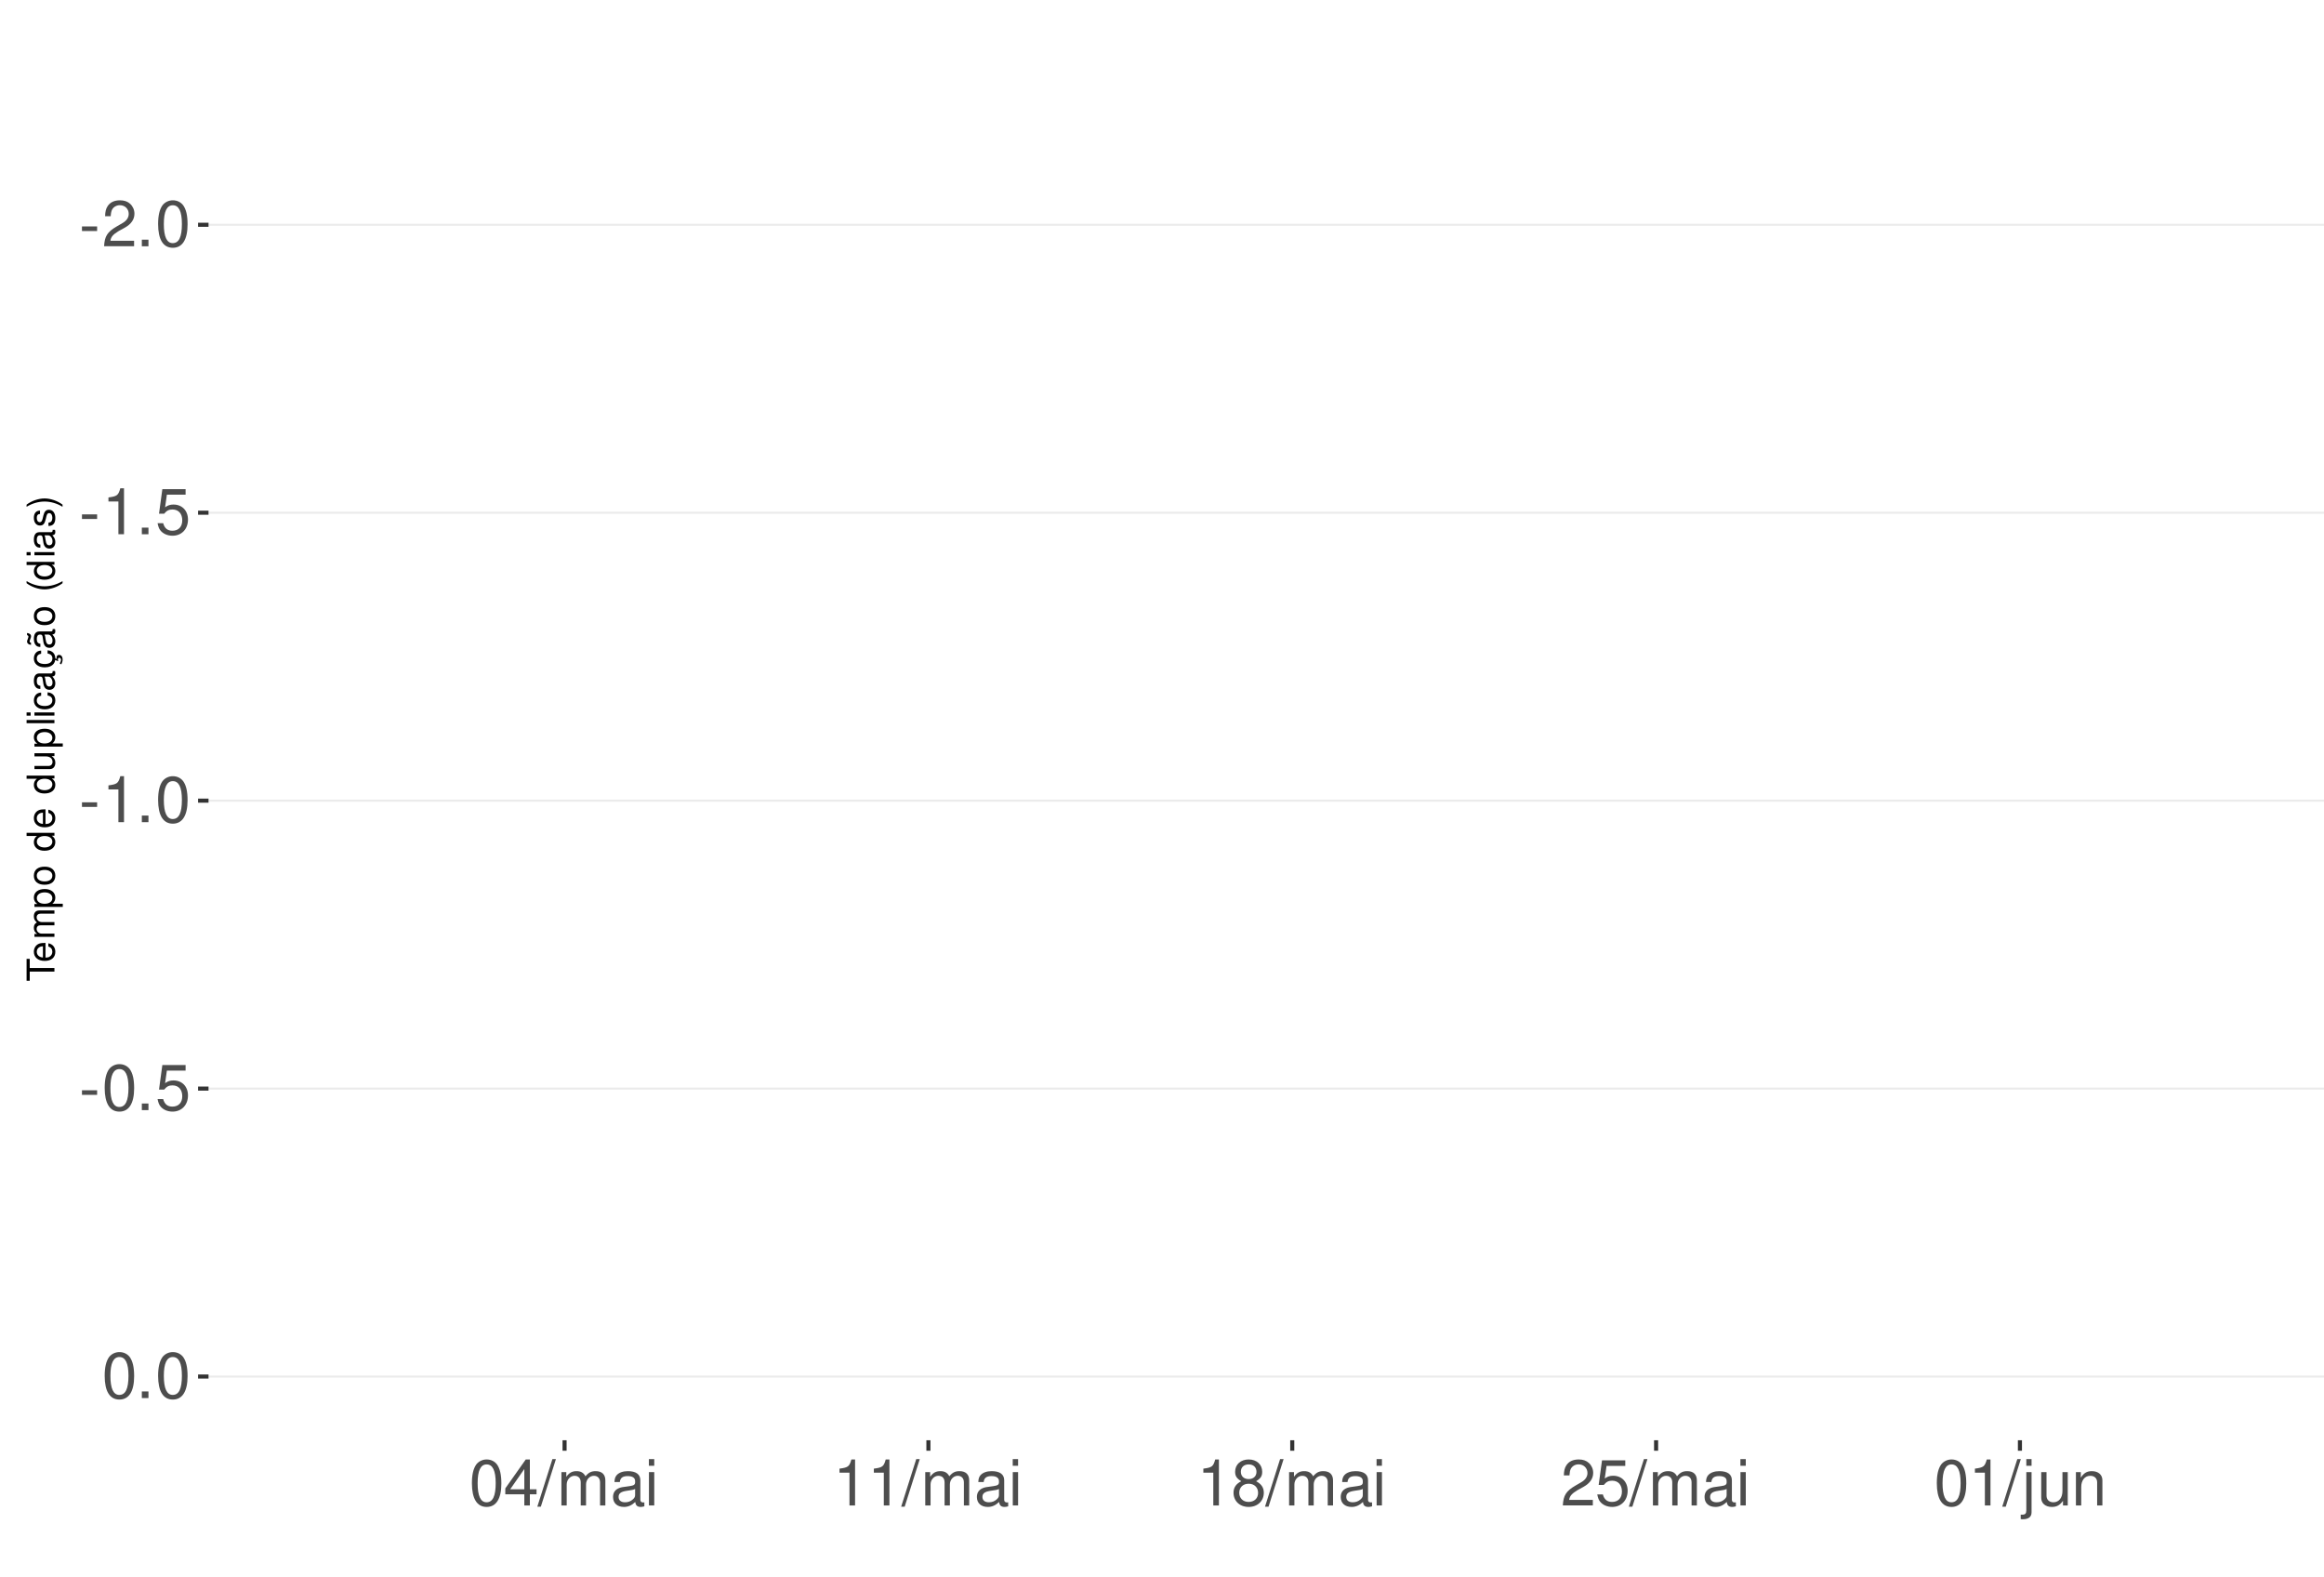
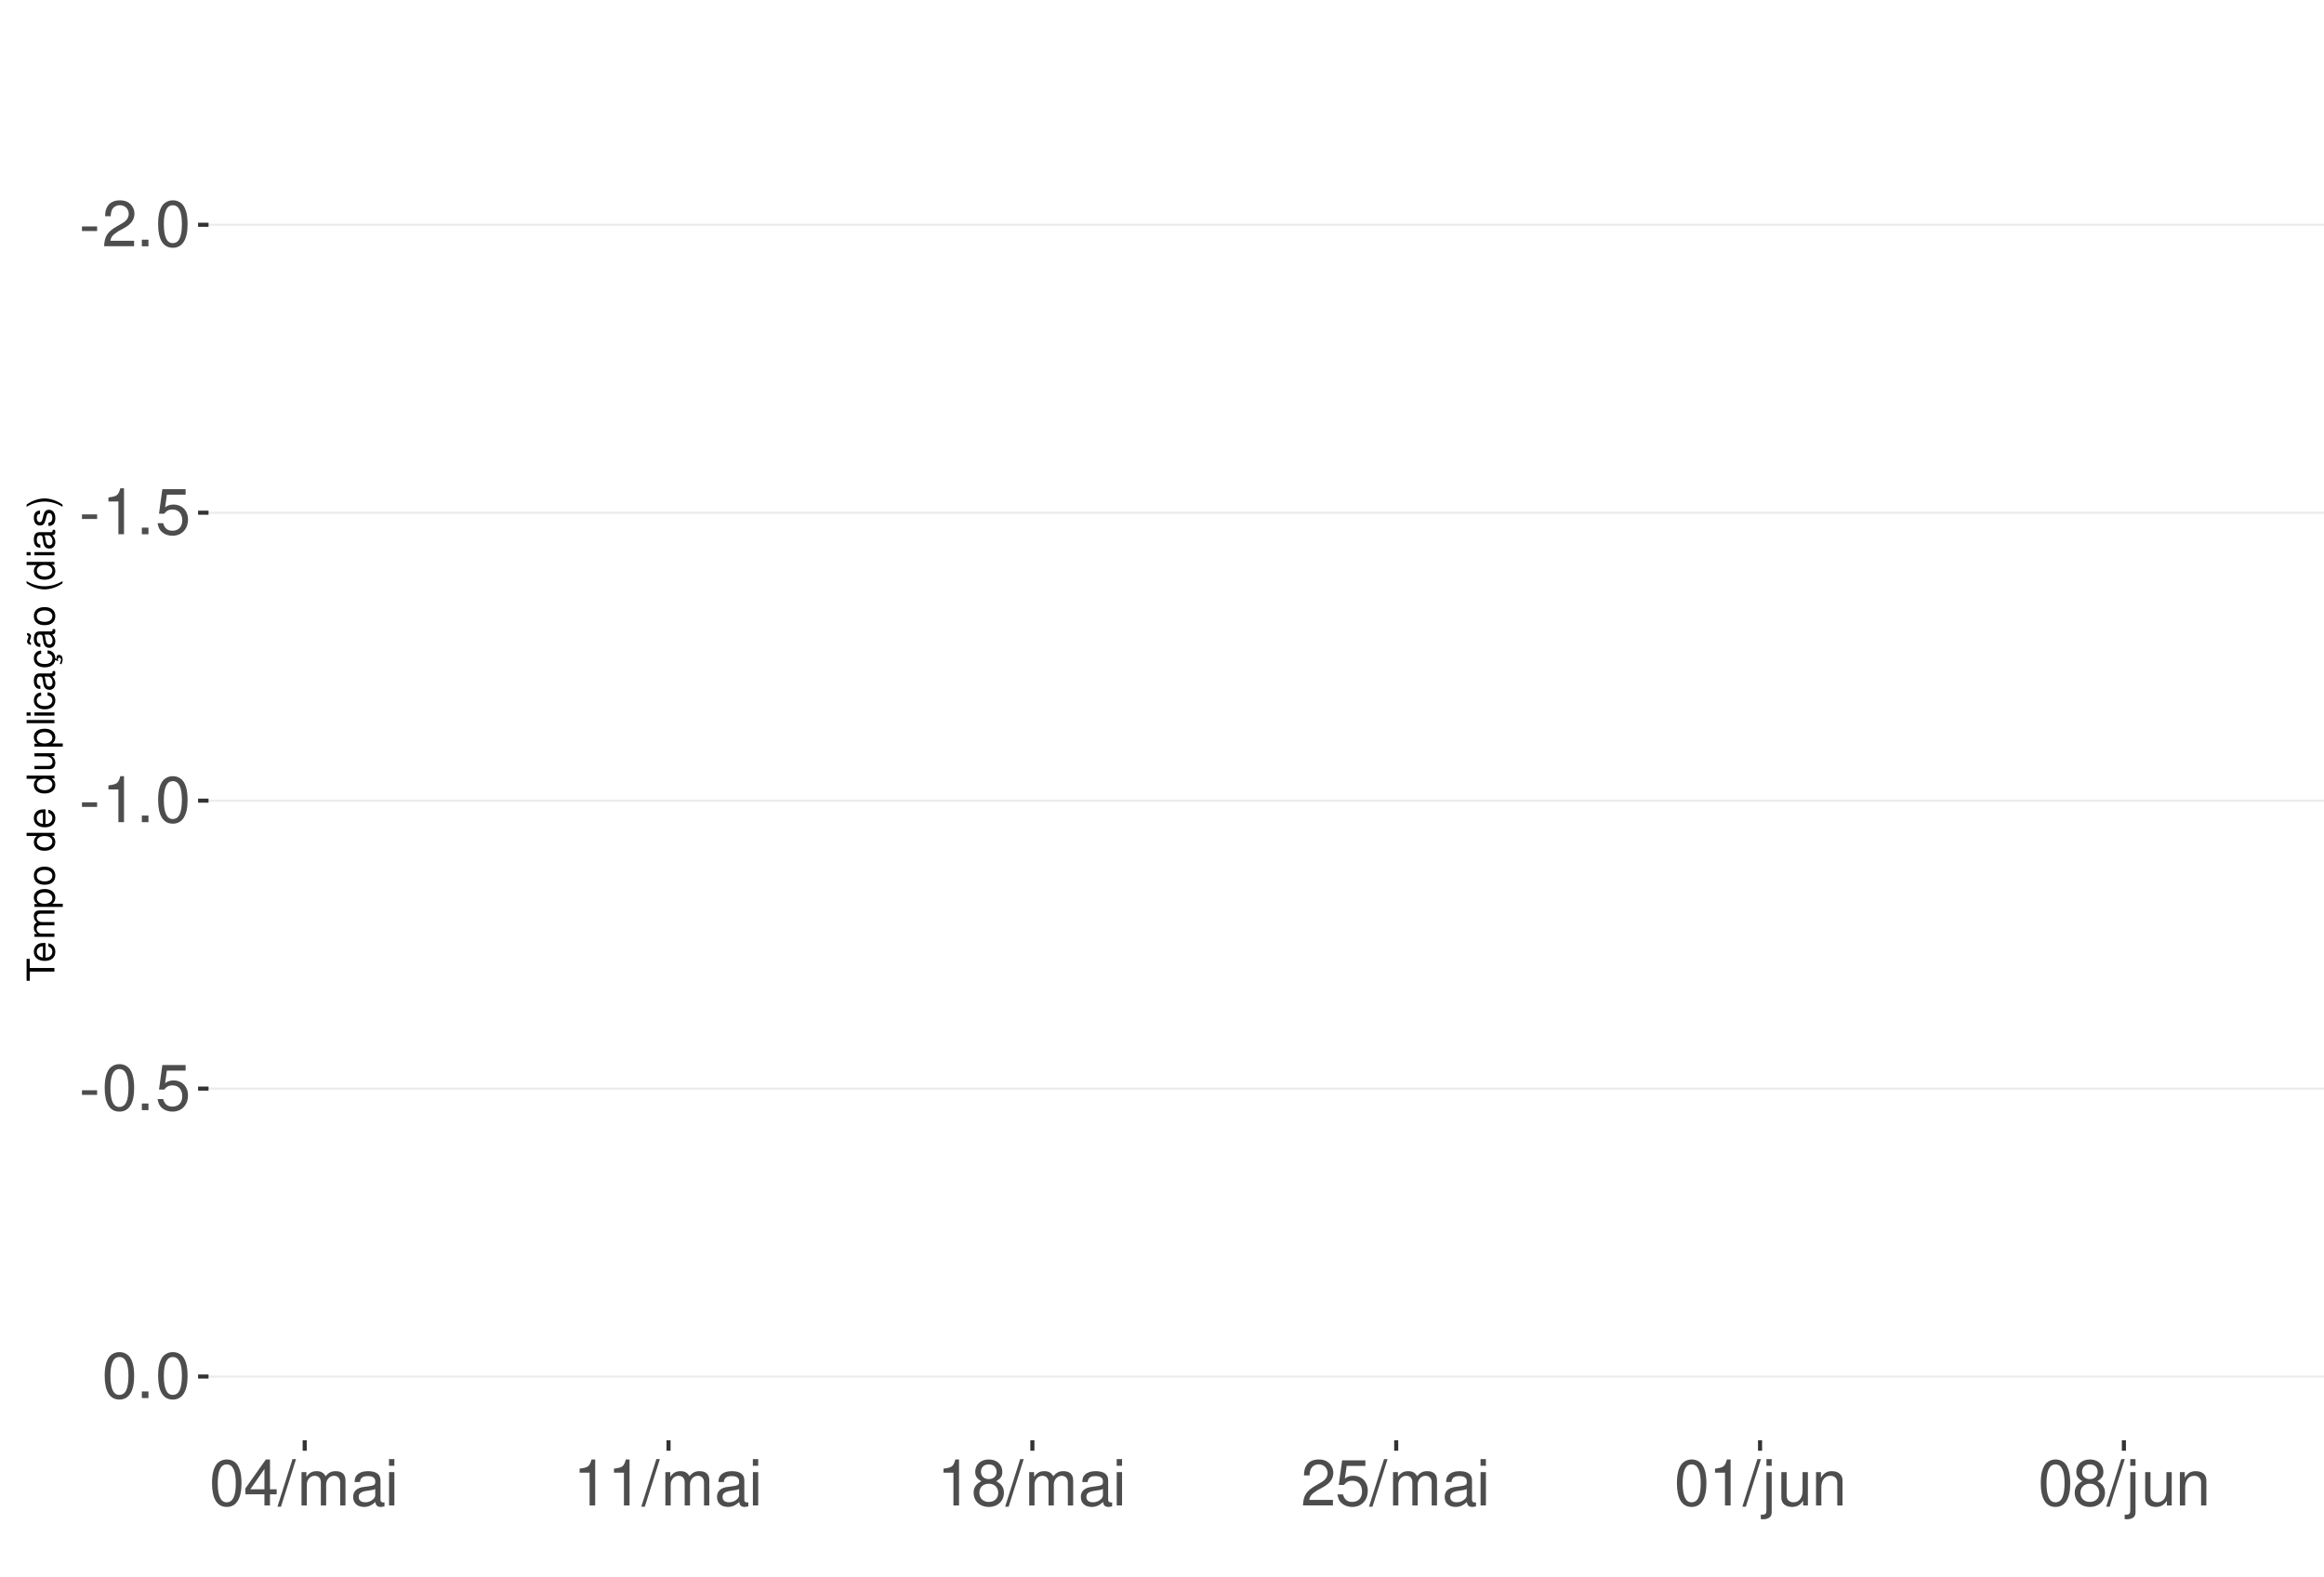
<svg xmlns="http://www.w3.org/2000/svg" xmlns:xlink="http://www.w3.org/1999/xlink" width="609pt" height="413pt" viewBox="0 0 609 413" version="1.1">
  <defs>
    <g>
      <symbol overflow="visible" id="glyph0-0">
        <path style="stroke:none;" d="" />
      </symbol>
      <symbol overflow="visible" id="glyph0-1">
        <path style="stroke:none;" d="M 4.734 -5.203 L 0.766 -5.203 L 0.766 -4 L 4.734 -4 Z M 4.734 -5.203 " />
      </symbol>
      <symbol overflow="visible" id="glyph0-2">
        <path style="stroke:none;" d="M 8.422 -1.453 L 2.219 -1.453 C 2.359 -2.453 2.891 -3.078 4.344 -3.969 L 6.016 -4.891 C 7.656 -5.812 8.516 -7.047 8.516 -8.531 C 8.516 -9.531 8.109 -10.453 7.406 -11.109 C 6.719 -11.75 5.844 -12.047 4.734 -12.047 C 3.234 -12.047 2.109 -11.516 1.469 -10.484 C 1.047 -9.844 0.859 -9.094 0.828 -7.875 L 2.297 -7.875 C 2.344 -8.688 2.453 -9.172 2.641 -9.578 C 3.031 -10.312 3.797 -10.766 4.688 -10.766 C 6.016 -10.766 7.016 -9.797 7.016 -8.5 C 7.016 -7.531 6.469 -6.703 5.406 -6.094 L 3.875 -5.203 C 1.422 -3.781 0.703 -2.641 0.562 -0.016 L 8.422 -0.016 Z M 8.422 -1.453 " />
      </symbol>
      <symbol overflow="visible" id="glyph0-3">
        <path style="stroke:none;" d="M 3.188 -1.734 L 1.453 -1.734 L 1.453 0 L 3.188 0 Z M 3.188 -1.734 " />
      </symbol>
      <symbol overflow="visible" id="glyph0-4">
        <path style="stroke:none;" d="M 4.578 -12.047 C 3.484 -12.047 2.484 -11.547 1.859 -10.734 C 1.094 -9.656 0.719 -8.062 0.719 -5.828 C 0.719 -1.766 2.047 0.391 4.578 0.391 C 7.078 0.391 8.438 -1.766 8.438 -5.734 C 8.438 -8.062 8.078 -9.625 7.297 -10.734 C 6.672 -11.562 5.703 -12.047 4.578 -12.047 Z M 4.578 -10.75 C 6.156 -10.75 6.953 -9.125 6.953 -5.859 C 6.953 -2.438 6.172 -0.828 4.547 -0.828 C 3 -0.828 2.219 -2.5 2.219 -5.812 C 2.219 -9.125 3 -10.75 4.578 -10.75 Z M 4.578 -10.75 " />
      </symbol>
      <symbol overflow="visible" id="glyph0-5">
        <path style="stroke:none;" d="M 4.312 -8.578 L 4.312 0 L 5.781 0 L 5.781 -12.047 L 4.812 -12.047 C 4.297 -10.188 3.969 -9.938 1.703 -9.641 L 1.703 -8.578 Z M 4.312 -8.578 " />
      </symbol>
      <symbol overflow="visible" id="glyph0-6">
        <path style="stroke:none;" d="M 7.922 -11.812 L 1.828 -11.812 L 0.953 -5.375 L 2.297 -5.375 C 2.984 -6.203 3.547 -6.484 4.484 -6.484 C 6.062 -6.484 7.047 -5.391 7.047 -3.641 C 7.047 -1.953 6.062 -0.922 4.469 -0.922 C 3.188 -0.922 2.406 -1.562 2.047 -2.891 L 0.578 -2.891 C 0.781 -1.938 0.953 -1.469 1.297 -1.031 C 1.969 -0.141 3.172 0.391 4.5 0.391 C 6.875 0.391 8.547 -1.344 8.547 -3.844 C 8.547 -6.172 7 -7.781 4.734 -7.781 C 3.891 -7.781 3.234 -7.562 2.547 -7.062 L 3.016 -10.359 L 7.922 -10.359 Z M 7.922 -11.812 " />
      </symbol>
      <symbol overflow="visible" id="glyph0-7">
        <path style="stroke:none;" d="M 5.453 -2.922 L 5.453 0 L 6.906 0 L 6.906 -2.922 L 8.656 -2.922 L 8.656 -4.234 L 6.906 -4.234 L 6.906 -12.047 L 5.828 -12.047 L 0.469 -4.469 L 0.469 -2.922 Z M 5.453 -4.234 L 1.75 -4.234 L 5.453 -9.547 Z M 5.453 -4.234 " />
      </symbol>
      <symbol overflow="visible" id="glyph0-8">
        <path style="stroke:none;" d="M 3.812 -12.141 L -0.141 0.328 L 0.781 0.328 L 4.734 -12.141 Z M 3.812 -12.141 " />
      </symbol>
      <symbol overflow="visible" id="glyph0-9">
        <path style="stroke:none;" d="M 1.172 -8.734 L 1.172 0 L 2.562 0 L 2.562 -5.484 C 2.562 -6.75 3.484 -7.766 4.609 -7.766 C 5.641 -7.766 6.234 -7.125 6.234 -6.016 L 6.234 0 L 7.625 0 L 7.625 -5.484 C 7.625 -6.75 8.547 -7.766 9.672 -7.766 C 10.688 -7.766 11.297 -7.109 11.297 -6.016 L 11.297 0 L 12.688 0 L 12.688 -6.547 C 12.688 -8.109 11.797 -8.984 10.156 -8.984 C 9 -8.984 8.297 -8.625 7.484 -7.641 C 6.969 -8.578 6.266 -8.984 5.125 -8.984 C 3.969 -8.984 3.188 -8.547 2.453 -7.5 L 2.453 -8.734 Z M 1.172 -8.734 " />
      </symbol>
      <symbol overflow="visible" id="glyph0-10">
        <path style="stroke:none;" d="M 8.906 -0.812 C 8.766 -0.781 8.688 -0.781 8.609 -0.781 C 8.125 -0.781 7.859 -1.031 7.859 -1.469 L 7.859 -6.594 C 7.859 -8.141 6.734 -8.984 4.578 -8.984 C 3.297 -8.984 2.281 -8.609 1.688 -7.969 C 1.281 -7.516 1.109 -7.016 1.078 -6.141 L 2.484 -6.141 C 2.594 -7.219 3.234 -7.688 4.531 -7.688 C 5.797 -7.688 6.484 -7.234 6.484 -6.391 L 6.484 -6.031 C 6.469 -5.438 6.156 -5.219 5.031 -5.062 C 3.062 -4.812 2.766 -4.75 2.234 -4.531 C 1.219 -4.094 0.703 -3.328 0.703 -2.203 C 0.703 -0.609 1.797 0.391 3.562 0.391 C 4.656 0.391 5.547 0 6.531 -0.906 C 6.625 0 7.062 0.391 7.969 0.391 C 8.266 0.391 8.438 0.344 8.906 0.234 Z M 6.484 -2.75 C 6.484 -2.281 6.344 -2 5.922 -1.609 C 5.359 -1.094 4.688 -0.828 3.859 -0.828 C 2.781 -0.828 2.156 -1.344 2.156 -2.234 C 2.156 -3.141 2.75 -3.609 4.25 -3.828 C 5.734 -4.031 6.016 -4.094 6.484 -4.312 Z M 6.484 -2.75 " />
      </symbol>
      <symbol overflow="visible" id="glyph0-11">
        <path style="stroke:none;" d="M 2.5 -8.734 L 1.109 -8.734 L 1.109 0 L 2.5 0 Z M 2.5 -12.141 L 1.094 -12.141 L 1.094 -10.391 L 2.5 -10.391 Z M 2.5 -12.141 " />
      </symbol>
      <symbol overflow="visible" id="glyph0-12">
        <path style="stroke:none;" d="M 6.516 -6.344 C 7.75 -7.094 8.125 -7.688 8.125 -8.828 C 8.125 -10.734 6.672 -12.047 4.578 -12.047 C 2.5 -12.047 1.031 -10.734 1.031 -8.844 C 1.031 -7.688 1.422 -7.109 2.625 -6.344 C 1.281 -5.656 0.609 -4.688 0.609 -3.344 C 0.609 -1.156 2.234 0.391 4.578 0.391 C 6.906 0.391 8.547 -1.156 8.547 -3.344 C 8.547 -4.688 7.875 -5.656 6.516 -6.344 Z M 4.578 -10.75 C 5.828 -10.75 6.625 -10 6.625 -8.797 C 6.625 -7.656 5.812 -6.906 4.578 -6.906 C 3.328 -6.906 2.531 -7.656 2.531 -8.828 C 2.531 -10 3.328 -10.75 4.578 -10.75 Z M 4.578 -5.688 C 6.047 -5.688 7.047 -4.719 7.047 -3.312 C 7.047 -1.859 6.062 -0.922 4.547 -0.922 C 3.109 -0.922 2.109 -1.906 2.109 -3.297 C 2.109 -4.734 3.094 -5.688 4.578 -5.688 Z M 4.578 -5.688 " />
      </symbol>
      <symbol overflow="visible" id="glyph0-13">
        <path style="stroke:none;" d="M 1.172 -8.734 L 1.172 1.266 C 1.172 2.125 0.906 2.422 0.031 2.422 C -0.062 2.422 -0.109 2.422 -0.297 2.406 L -0.297 3.578 C -0.141 3.609 -0.047 3.625 0.172 3.625 C 1.734 3.625 2.547 3.016 2.547 1.812 L 2.547 -8.734 Z M 2.547 -12.141 L 1.172 -12.141 L 1.172 -10.391 L 2.547 -10.391 Z M 2.547 -12.141 " />
      </symbol>
      <symbol overflow="visible" id="glyph0-14">
        <path style="stroke:none;" d="M 8.031 0 L 8.031 -8.734 L 6.641 -8.734 L 6.641 -3.781 C 6.641 -2 5.719 -0.828 4.266 -0.828 C 3.172 -0.828 2.469 -1.5 2.469 -2.547 L 2.469 -8.734 L 1.078 -8.734 L 1.078 -2 C 1.078 -0.547 2.172 0.391 3.859 0.391 C 5.141 0.391 5.969 -0.062 6.781 -1.219 L 6.781 0 Z M 8.031 0 " />
      </symbol>
      <symbol overflow="visible" id="glyph0-15">
        <path style="stroke:none;" d="M 1.172 -8.734 L 1.172 0 L 2.562 0 L 2.562 -4.812 C 2.562 -6.594 3.5 -7.766 4.938 -7.766 C 6.031 -7.766 6.734 -7.094 6.734 -6.047 L 6.734 0 L 8.109 0 L 8.109 -6.594 C 8.109 -8.047 7.031 -8.984 5.344 -8.984 C 4.047 -8.984 3.219 -8.484 2.453 -7.266 L 2.453 -8.734 Z M 1.172 -8.734 " />
      </symbol>
      <symbol overflow="visible" id="glyph1-0">
        <path style="stroke:none;" d="" />
      </symbol>
      <symbol overflow="visible" id="glyph1-1">
        <path style="stroke:none;" d="M -6.469 -3.547 L -6.469 -5.938 L -7.297 -5.938 L -7.297 -0.203 L -6.469 -0.203 L -6.469 -2.609 L 0 -2.609 L 0 -3.547 Z M -6.469 -3.547 " />
      </symbol>
      <symbol overflow="visible" id="glyph1-2">
        <path style="stroke:none;" d="M -2.344 -5.125 C -3.141 -5.125 -3.625 -5.062 -4.016 -4.922 C -4.875 -4.578 -5.391 -3.781 -5.391 -2.797 C -5.391 -1.344 -4.281 -0.406 -2.547 -0.406 C -0.812 -0.406 0.234 -1.297 0.234 -2.781 C 0.234 -3.984 -0.453 -4.812 -1.594 -5.016 L -1.594 -4.188 C -0.906 -3.953 -0.547 -3.484 -0.547 -2.812 C -0.547 -2.281 -0.781 -1.828 -1.219 -1.547 C -1.516 -1.344 -1.812 -1.281 -2.344 -1.266 Z M -3.016 -1.297 C -3.984 -1.359 -4.625 -1.953 -4.625 -2.797 C -4.625 -3.641 -3.953 -4.234 -3.016 -4.234 Z M -3.016 -1.297 " />
      </symbol>
      <symbol overflow="visible" id="glyph1-3">
        <path style="stroke:none;" d="M -5.234 -0.703 L 0 -0.703 L 0 -1.547 L -3.297 -1.547 C -4.047 -1.547 -4.656 -2.094 -4.656 -2.766 C -4.656 -3.391 -4.281 -3.734 -3.609 -3.734 L 0 -3.734 L 0 -4.578 L -3.297 -4.578 C -4.047 -4.578 -4.656 -5.125 -4.656 -5.812 C -4.656 -6.422 -4.266 -6.781 -3.609 -6.781 L 0 -6.781 L 0 -7.625 L -3.938 -7.625 C -4.875 -7.625 -5.391 -7.078 -5.391 -6.094 C -5.391 -5.406 -5.188 -4.984 -4.594 -4.484 C -5.156 -4.188 -5.391 -3.766 -5.391 -3.078 C -5.391 -2.375 -5.125 -1.906 -4.5 -1.469 L -5.234 -1.469 Z M -5.234 -0.703 " />
      </symbol>
      <symbol overflow="visible" id="glyph1-4">
        <path style="stroke:none;" d="M 2.188 -0.547 L 2.188 -1.375 L -0.547 -1.375 C -0.016 -1.812 0.234 -2.312 0.234 -2.984 C 0.234 -4.344 -0.859 -5.234 -2.531 -5.234 C -4.297 -5.234 -5.391 -4.375 -5.391 -2.984 C -5.391 -2.266 -5.062 -1.703 -4.453 -1.312 L -5.234 -1.312 L -5.234 -0.547 Z M -4.609 -2.844 C -4.609 -3.766 -3.797 -4.359 -2.547 -4.359 C -1.359 -4.359 -0.547 -3.75 -0.547 -2.844 C -0.547 -1.953 -1.344 -1.375 -2.578 -1.375 C -3.812 -1.375 -4.609 -1.953 -4.609 -2.844 Z M -4.609 -2.844 " />
      </symbol>
      <symbol overflow="visible" id="glyph1-5">
        <path style="stroke:none;" d="M -5.391 -2.719 C -5.391 -1.234 -4.344 -0.359 -2.578 -0.359 C -0.812 -0.359 0.234 -1.234 0.234 -2.734 C 0.234 -4.203 -0.812 -5.094 -2.547 -5.094 C -4.359 -5.094 -5.391 -4.234 -5.391 -2.719 Z M -4.625 -2.734 C -4.625 -3.672 -3.844 -4.234 -2.547 -4.234 C -1.312 -4.234 -0.547 -3.656 -0.547 -2.734 C -0.547 -1.797 -1.312 -1.234 -2.578 -1.234 C -3.844 -1.234 -4.625 -1.797 -4.625 -2.734 Z M -4.625 -2.734 " />
      </symbol>
      <symbol overflow="visible" id="glyph1-6">
        <path style="stroke:none;" d="" />
      </symbol>
      <symbol overflow="visible" id="glyph1-7">
        <path style="stroke:none;" d="M -7.297 -4.953 L -7.297 -4.125 L -4.578 -4.125 C -5.109 -3.766 -5.391 -3.203 -5.391 -2.516 C -5.391 -1.156 -4.297 -0.266 -2.625 -0.266 C -0.859 -0.266 0.234 -1.125 0.234 -2.547 C 0.234 -3.266 -0.047 -3.766 -0.688 -4.203 L 0 -4.203 L 0 -4.953 Z M -4.609 -2.656 C -4.609 -3.547 -3.812 -4.125 -2.562 -4.125 C -1.344 -4.125 -0.547 -3.547 -0.547 -2.656 C -0.547 -1.734 -1.359 -1.125 -2.578 -1.125 C -3.797 -1.125 -4.609 -1.734 -4.609 -2.656 Z M -4.609 -2.656 " />
      </symbol>
      <symbol overflow="visible" id="glyph1-8">
        <path style="stroke:none;" d="M 0 -4.812 L -5.234 -4.812 L -5.234 -3.984 L -2.266 -3.984 C -1.203 -3.984 -0.5 -3.438 -0.5 -2.562 C -0.5 -1.906 -0.906 -1.484 -1.531 -1.484 L -5.234 -1.484 L -5.234 -0.656 L -1.203 -0.656 C -0.328 -0.656 0.234 -1.297 0.234 -2.312 C 0.234 -3.094 -0.047 -3.578 -0.734 -4.062 L 0 -4.062 Z M 0 -4.812 " />
      </symbol>
      <symbol overflow="visible" id="glyph1-9">
        <path style="stroke:none;" d="M -7.297 -1.516 L -7.297 -0.688 L 0 -0.688 L 0 -1.516 Z M -7.297 -1.516 " />
      </symbol>
      <symbol overflow="visible" id="glyph1-10">
        <path style="stroke:none;" d="M -5.234 -1.5 L -5.234 -0.672 L 0 -0.672 L 0 -1.5 Z M -7.297 -1.5 L -7.297 -0.656 L -6.234 -0.656 L -6.234 -1.5 Z M -7.297 -1.5 " />
      </symbol>
      <symbol overflow="visible" id="glyph1-11">
        <path style="stroke:none;" d="M -3.484 -4.703 C -3.984 -4.672 -4.312 -4.562 -4.609 -4.359 C -5.094 -4 -5.391 -3.375 -5.391 -2.641 C -5.391 -1.219 -4.266 -0.312 -2.531 -0.312 C -0.844 -0.312 0.234 -1.203 0.234 -2.625 C 0.234 -3.875 -0.516 -4.672 -1.797 -4.766 L -1.797 -3.938 C -0.953 -3.797 -0.547 -3.359 -0.547 -2.656 C -0.547 -1.734 -1.297 -1.188 -2.531 -1.188 C -3.844 -1.188 -4.625 -1.719 -4.625 -2.625 C -4.625 -3.328 -4.203 -3.766 -3.484 -3.875 Z M -3.484 -4.703 " />
      </symbol>
      <symbol overflow="visible" id="glyph1-12">
        <path style="stroke:none;" d="M -0.484 -5.344 C -0.469 -5.266 -0.469 -5.219 -0.469 -5.172 C -0.469 -4.875 -0.625 -4.719 -0.875 -4.719 L -3.953 -4.719 C -4.891 -4.719 -5.391 -4.047 -5.391 -2.75 C -5.391 -1.984 -5.172 -1.375 -4.781 -1.016 C -4.516 -0.766 -4.203 -0.672 -3.688 -0.656 L -3.688 -1.484 C -4.328 -1.562 -4.625 -1.938 -4.625 -2.719 C -4.625 -3.484 -4.344 -3.891 -3.844 -3.891 L -3.625 -3.891 C -3.266 -3.875 -3.125 -3.703 -3.047 -3.016 C -2.891 -1.844 -2.844 -1.656 -2.719 -1.344 C -2.453 -0.734 -2 -0.422 -1.312 -0.422 C -0.375 -0.422 0.234 -1.078 0.234 -2.141 C 0.234 -2.797 0 -3.328 -0.547 -3.922 C 0 -3.984 0.234 -4.234 0.234 -4.781 C 0.234 -4.953 0.203 -5.062 0.141 -5.344 Z M -1.656 -3.891 C -1.375 -3.891 -1.203 -3.812 -0.969 -3.562 C -0.656 -3.219 -0.5 -2.812 -0.5 -2.312 C -0.5 -1.672 -0.812 -1.297 -1.344 -1.297 C -1.891 -1.297 -2.172 -1.656 -2.297 -2.547 C -2.422 -3.438 -2.453 -3.609 -2.594 -3.891 Z M -1.656 -3.891 " />
      </symbol>
      <symbol overflow="visible" id="glyph1-13">
        <path style="stroke:none;" d="M 0.234 -2.641 C 0.234 -3.875 -0.547 -4.703 -1.797 -4.766 L -1.797 -3.938 C -0.953 -3.797 -0.531 -3.359 -0.531 -2.656 C -0.531 -1.734 -1.281 -1.188 -2.516 -1.188 C -3.844 -1.188 -4.625 -1.719 -4.625 -2.625 C -4.625 -3.328 -4.203 -3.766 -3.484 -3.875 L -3.484 -4.703 C -3.984 -4.672 -4.312 -4.562 -4.609 -4.359 C -5.094 -4 -5.391 -3.375 -5.391 -2.641 C -5.391 -1.219 -4.266 -0.312 -2.531 -0.312 C -1.469 -0.312 -0.625 -0.672 -0.156 -1.312 C 0.047 -1.594 0.125 -1.812 0.203 -2.25 L 0.922 -1.938 L 0.984 -2.062 C 0.938 -2.188 0.906 -2.25 0.906 -2.375 C 0.906 -2.656 1.047 -2.828 1.281 -2.828 C 1.547 -2.828 1.734 -2.594 1.734 -2.297 C 1.734 -2.031 1.672 -1.844 1.438 -1.406 L 1.406 -1.312 L 1.812 -1.094 C 2.078 -1.75 2.141 -1.953 2.141 -2.344 C 2.141 -3.109 1.781 -3.578 1.203 -3.578 C 0.781 -3.578 0.547 -3.297 0.547 -2.797 C 0.547 -2.703 0.547 -2.641 0.562 -2.516 Z M 0.234 -2.641 " />
      </symbol>
      <symbol overflow="visible" id="glyph1-14">
        <path style="stroke:none;" d="M -0.484 -5.344 C -0.469 -5.266 -0.469 -5.219 -0.469 -5.172 C -0.469 -4.875 -0.625 -4.719 -0.875 -4.719 L -3.953 -4.719 C -4.891 -4.719 -5.391 -4.047 -5.391 -2.75 C -5.391 -1.984 -5.172 -1.375 -4.781 -1.016 C -4.516 -0.766 -4.203 -0.672 -3.688 -0.656 L -3.688 -1.484 C -4.328 -1.562 -4.625 -1.938 -4.625 -2.719 C -4.625 -3.484 -4.344 -3.891 -3.844 -3.891 L -3.625 -3.891 C -3.266 -3.875 -3.125 -3.703 -3.047 -3.016 C -2.891 -1.844 -2.844 -1.656 -2.719 -1.344 C -2.453 -0.734 -2 -0.422 -1.312 -0.422 C -0.375 -0.422 0.234 -1.078 0.234 -2.141 C 0.234 -2.797 0 -3.328 -0.547 -3.922 C 0 -3.984 0.234 -4.234 0.234 -4.781 C 0.234 -4.953 0.203 -5.062 0.141 -5.344 Z M -1.656 -3.891 C -1.375 -3.891 -1.203 -3.812 -0.969 -3.562 C -0.656 -3.219 -0.5 -2.812 -0.5 -2.312 C -0.5 -1.672 -0.812 -1.297 -1.344 -1.297 C -1.891 -1.297 -2.172 -1.656 -2.297 -2.547 C -2.422 -3.438 -2.453 -3.609 -2.594 -3.891 Z M -7.172 -3.75 C -6.922 -3.672 -6.812 -3.547 -6.812 -3.375 C -6.812 -3.25 -6.875 -2.984 -6.984 -2.734 C -7.156 -2.312 -7.172 -2.25 -7.172 -2.047 C -7.172 -1.594 -6.797 -1.297 -6.141 -1.188 L -6.141 -1.766 C -6.375 -1.812 -6.5 -1.938 -6.5 -2.094 C -6.5 -2.203 -6.469 -2.344 -6.375 -2.578 C -6.156 -3.156 -6.125 -3.234 -6.125 -3.438 C -6.125 -3.922 -6.484 -4.219 -7.172 -4.312 Z M -7.172 -3.75 " />
      </symbol>
      <symbol overflow="visible" id="glyph1-15">
        <path style="stroke:none;" d="M -7.297 -2.359 C -5.984 -1.359 -4.156 -0.734 -2.594 -0.734 C -1.016 -0.734 0.812 -1.359 2.125 -2.359 L 2.125 -2.906 C 0.688 -2.031 -0.984 -1.547 -2.594 -1.547 C -4.188 -1.547 -5.875 -2.031 -7.297 -2.906 Z M -7.297 -2.359 " />
      </symbol>
      <symbol overflow="visible" id="glyph1-16">
        <path style="stroke:none;" d="M -3.781 -4.375 C -4.812 -4.375 -5.391 -3.688 -5.391 -2.484 C -5.391 -1.266 -4.766 -0.469 -3.797 -0.469 C -2.969 -0.469 -2.578 -0.891 -2.281 -2.125 L -2.094 -2.906 C -1.953 -3.484 -1.734 -3.719 -1.375 -3.719 C -0.875 -3.719 -0.547 -3.234 -0.547 -2.5 C -0.547 -2.047 -0.672 -1.672 -0.891 -1.453 C -1.047 -1.328 -1.188 -1.266 -1.562 -1.219 L -1.562 -0.344 C -0.344 -0.375 0.234 -1.062 0.234 -2.438 C 0.234 -3.75 -0.422 -4.594 -1.438 -4.594 C -2.203 -4.594 -2.641 -4.156 -2.891 -3.109 L -3.078 -2.312 C -3.234 -1.625 -3.453 -1.344 -3.828 -1.344 C -4.312 -1.344 -4.625 -1.766 -4.625 -2.453 C -4.625 -3.125 -4.328 -3.484 -3.781 -3.5 Z M -3.781 -4.375 " />
      </symbol>
      <symbol overflow="visible" id="glyph1-17">
        <path style="stroke:none;" d="M 2.125 -0.938 C 0.812 -1.938 -1.016 -2.562 -2.578 -2.562 C -4.156 -2.562 -5.984 -1.938 -7.297 -0.938 L -7.297 -0.375 C -5.859 -1.266 -4.188 -1.75 -2.578 -1.75 C -0.984 -1.75 0.703 -1.266 2.125 -0.375 Z M 2.125 -0.938 " />
      </symbol>
    </g>
    <clipPath id="clip1">
      <path d="M 54.645 9.961 L 609 9.961 L 609 377.328 L 54.645 377.328 Z M 54.645 9.961 " />
    </clipPath>
    <clipPath id="clip2">
      <path d="M 54.645 58 L 609 58 L 609 60 L 54.645 60 Z M 54.645 58 " />
    </clipPath>
    <clipPath id="clip3">
      <path d="M 54.645 134 L 609 134 L 609 135 L 54.645 135 Z M 54.645 134 " />
    </clipPath>
    <clipPath id="clip4">
      <path d="M 54.645 209 L 609 209 L 609 211 L 54.645 211 Z M 54.645 209 " />
    </clipPath>
    <clipPath id="clip5">
      <path d="M 54.645 284 L 609 284 L 609 286 L 54.645 286 Z M 54.645 284 " />
    </clipPath>
    <clipPath id="clip6">
      <path d="M 54.645 360 L 609 360 L 609 361 L 54.645 361 Z M 54.645 360 " />
    </clipPath>
  </defs>
  <g id="surface276">
    <rect x="0" y="0" width="609" height="413" style="fill:rgb(100%,100%,100%);fill-opacity:1;stroke:none;" />
    <rect x="0" y="0" width="609" height="413" style="fill:rgb(100%,100%,100%);fill-opacity:1;stroke:none;" />
    <path style="fill:none;stroke-width:1.067;stroke-linecap:round;stroke-linejoin:round;stroke:rgb(100%,100%,100%);stroke-opacity:1;stroke-miterlimit:10;" d="M 0 413 L 609 413 L 609 0 L 0 0 Z M 0 413 " />
    <g clip-path="url(#clip1)" clip-rule="nonzero">
      <path style=" stroke:none;fill-rule:nonzero;fill:rgb(100%,100%,100%);fill-opacity:1;" d="M 54.645 377.328 L 609 377.328 L 609 9.961 L 54.645 9.961 Z M 54.645 377.328 " />
    </g>
    <g clip-path="url(#clip2)" clip-rule="nonzero">
      <path style="fill:none;stroke-width:0.533;stroke-linecap:butt;stroke-linejoin:round;stroke:rgb(92.157%,92.157%,92.157%);stroke-opacity:1;stroke-miterlimit:10;" d="M 54.645 58.887 L 609 58.887 " />
    </g>
    <g clip-path="url(#clip3)" clip-rule="nonzero">
      <path style="fill:none;stroke-width:0.533;stroke-linecap:butt;stroke-linejoin:round;stroke:rgb(92.157%,92.157%,92.157%);stroke-opacity:1;stroke-miterlimit:10;" d="M 54.645 134.324 L 609 134.324 " />
    </g>
    <g clip-path="url(#clip4)" clip-rule="nonzero">
      <path style="fill:none;stroke-width:0.533;stroke-linecap:butt;stroke-linejoin:round;stroke:rgb(92.157%,92.157%,92.157%);stroke-opacity:1;stroke-miterlimit:10;" d="M 54.645 209.758 L 609 209.758 " />
    </g>
    <g clip-path="url(#clip5)" clip-rule="nonzero">
      <path style="fill:none;stroke-width:0.533;stroke-linecap:butt;stroke-linejoin:round;stroke:rgb(92.157%,92.157%,92.157%);stroke-opacity:1;stroke-miterlimit:10;" d="M 54.645 285.195 L 609 285.195 " />
    </g>
    <g clip-path="url(#clip6)" clip-rule="nonzero">
      <path style="fill:none;stroke-width:0.533;stroke-linecap:butt;stroke-linejoin:round;stroke:rgb(92.157%,92.157%,92.157%);stroke-opacity:1;stroke-miterlimit:10;" d="M 54.645 360.629 L 609 360.629 " />
    </g>
    <g style="fill:rgb(30.196%,30.196%,30.196%);fill-opacity:1;">
      <use xlink:href="#glyph0-1" x="20.715" y="64.524" />
      <use xlink:href="#glyph0-2" x="26.715" y="64.524" />
      <use xlink:href="#glyph0-3" x="35.715" y="64.524" />
      <use xlink:href="#glyph0-4" x="40.715" y="64.524" />
    </g>
    <g style="fill:rgb(30.196%,30.196%,30.196%);fill-opacity:1;">
      <use xlink:href="#glyph0-1" x="20.715" y="139.962" />
      <use xlink:href="#glyph0-5" x="26.715" y="139.962" />
      <use xlink:href="#glyph0-3" x="35.715" y="139.962" />
      <use xlink:href="#glyph0-6" x="40.715" y="139.962" />
    </g>
    <g style="fill:rgb(30.196%,30.196%,30.196%);fill-opacity:1;">
      <use xlink:href="#glyph0-1" x="20.715" y="215.396" />
      <use xlink:href="#glyph0-5" x="26.715" y="215.396" />
      <use xlink:href="#glyph0-3" x="35.715" y="215.396" />
      <use xlink:href="#glyph0-4" x="40.715" y="215.396" />
    </g>
    <g style="fill:rgb(30.196%,30.196%,30.196%);fill-opacity:1;">
      <use xlink:href="#glyph0-1" x="20.715" y="290.833" />
      <use xlink:href="#glyph0-4" x="26.715" y="290.833" />
      <use xlink:href="#glyph0-3" x="35.715" y="290.833" />
      <use xlink:href="#glyph0-6" x="40.715" y="290.833" />
    </g>
    <g style="fill:rgb(30.196%,30.196%,30.196%);fill-opacity:1;">
      <use xlink:href="#glyph0-4" x="26.715" y="366.267" />
      <use xlink:href="#glyph0-3" x="35.715" y="366.267" />
      <use xlink:href="#glyph0-4" x="40.715" y="366.267" />
    </g>
    <path style="fill:none;stroke-width:1.067;stroke-linecap:butt;stroke-linejoin:round;stroke:rgb(20%,20%,20%);stroke-opacity:1;stroke-miterlimit:10;" d="M 51.906 58.887 L 54.645 58.887 " />
    <path style="fill:none;stroke-width:1.067;stroke-linecap:butt;stroke-linejoin:round;stroke:rgb(20%,20%,20%);stroke-opacity:1;stroke-miterlimit:10;" d="M 51.906 134.324 L 54.645 134.324 " />
    <path style="fill:none;stroke-width:1.067;stroke-linecap:butt;stroke-linejoin:round;stroke:rgb(20%,20%,20%);stroke-opacity:1;stroke-miterlimit:10;" d="M 51.906 209.758 L 54.645 209.758 " />
    <path style="fill:none;stroke-width:1.067;stroke-linecap:butt;stroke-linejoin:round;stroke:rgb(20%,20%,20%);stroke-opacity:1;stroke-miterlimit:10;" d="M 51.906 285.195 L 54.645 285.195 " />
    <path style="fill:none;stroke-width:1.067;stroke-linecap:butt;stroke-linejoin:round;stroke:rgb(20%,20%,20%);stroke-opacity:1;stroke-miterlimit:10;" d="M 51.906 360.629 L 54.645 360.629 " />
-     <path style="fill:none;stroke-width:1.067;stroke-linecap:butt;stroke-linejoin:round;stroke:rgb(20%,20%,20%);stroke-opacity:1;stroke-miterlimit:10;" d="M 147.945 380.07 L 147.945 377.328 " />
-     <path style="fill:none;stroke-width:1.067;stroke-linecap:butt;stroke-linejoin:round;stroke:rgb(20%,20%,20%);stroke-opacity:1;stroke-miterlimit:10;" d="M 243.289 380.07 L 243.289 377.328 " />
-     <path style="fill:none;stroke-width:1.067;stroke-linecap:butt;stroke-linejoin:round;stroke:rgb(20%,20%,20%);stroke-opacity:1;stroke-miterlimit:10;" d="M 338.633 380.07 L 338.633 377.328 " />
-     <path style="fill:none;stroke-width:1.067;stroke-linecap:butt;stroke-linejoin:round;stroke:rgb(20%,20%,20%);stroke-opacity:1;stroke-miterlimit:10;" d="M 433.977 380.07 L 433.977 377.328 " />
-     <path style="fill:none;stroke-width:1.067;stroke-linecap:butt;stroke-linejoin:round;stroke:rgb(20%,20%,20%);stroke-opacity:1;stroke-miterlimit:10;" d="M 529.32 380.07 L 529.32 377.328 " />
-     <g style="fill:rgb(30.196%,30.196%,30.196%);fill-opacity:1;">
-       <use xlink:href="#glyph0-4" x="122.945" y="394.399" />
-       <use xlink:href="#glyph0-7" x="131.945" y="394.399" />
-       <use xlink:href="#glyph0-8" x="140.945" y="394.399" />
-       <use xlink:href="#glyph0-9" x="145.945" y="394.399" />
-       <use xlink:href="#glyph0-10" x="159.945" y="394.399" />
-       <use xlink:href="#glyph0-11" x="168.945" y="394.399" />
-     </g>
-     <g style="fill:rgb(30.196%,30.196%,30.196%);fill-opacity:1;">
-       <use xlink:href="#glyph0-5" x="218.289" y="394.399" />
-       <use xlink:href="#glyph0-5" x="227.289" y="394.399" />
-       <use xlink:href="#glyph0-8" x="236.289" y="394.399" />
-       <use xlink:href="#glyph0-9" x="241.289" y="394.399" />
-       <use xlink:href="#glyph0-10" x="255.289" y="394.399" />
-       <use xlink:href="#glyph0-11" x="264.289" y="394.399" />
-     </g>
-     <g style="fill:rgb(30.196%,30.196%,30.196%);fill-opacity:1;">
-       <use xlink:href="#glyph0-5" x="313.633" y="394.399" />
-       <use xlink:href="#glyph0-12" x="322.633" y="394.399" />
-       <use xlink:href="#glyph0-8" x="331.633" y="394.399" />
-       <use xlink:href="#glyph0-9" x="336.633" y="394.399" />
-       <use xlink:href="#glyph0-10" x="350.633" y="394.399" />
-       <use xlink:href="#glyph0-11" x="359.633" y="394.399" />
-     </g>
-     <g style="fill:rgb(30.196%,30.196%,30.196%);fill-opacity:1;">
-       <use xlink:href="#glyph0-2" x="408.977" y="394.399" />
-       <use xlink:href="#glyph0-6" x="417.977" y="394.399" />
-       <use xlink:href="#glyph0-8" x="426.977" y="394.399" />
-       <use xlink:href="#glyph0-9" x="431.977" y="394.399" />
-       <use xlink:href="#glyph0-10" x="445.977" y="394.399" />
-       <use xlink:href="#glyph0-11" x="454.977" y="394.399" />
-     </g>
-     <g style="fill:rgb(30.196%,30.196%,30.196%);fill-opacity:1;">
-       <use xlink:href="#glyph0-4" x="506.82" y="394.399" />
-       <use xlink:href="#glyph0-5" x="515.82" y="394.399" />
-       <use xlink:href="#glyph0-8" x="524.82" y="394.399" />
-       <use xlink:href="#glyph0-13" x="529.82" y="394.399" />
-       <use xlink:href="#glyph0-14" x="533.82" y="394.399" />
-       <use xlink:href="#glyph0-15" x="542.82" y="394.399" />
+     <path style="fill:none;stroke-width:1.067;stroke-linecap:butt;stroke-linejoin:round;stroke:rgb(20%,20%,20%);stroke-opacity:1;stroke-miterlimit:10;" d="M 79.844 380.07 L 79.844 377.328 " />
+     <path style="fill:none;stroke-width:1.067;stroke-linecap:butt;stroke-linejoin:round;stroke:rgb(20%,20%,20%);stroke-opacity:1;stroke-miterlimit:10;" d="M 175.188 380.07 L 175.188 377.328 " />
+     <path style="fill:none;stroke-width:1.067;stroke-linecap:butt;stroke-linejoin:round;stroke:rgb(20%,20%,20%);stroke-opacity:1;stroke-miterlimit:10;" d="M 270.531 380.07 L 270.531 377.328 " />
+     <path style="fill:none;stroke-width:1.067;stroke-linecap:butt;stroke-linejoin:round;stroke:rgb(20%,20%,20%);stroke-opacity:1;stroke-miterlimit:10;" d="M 365.875 380.07 L 365.875 377.328 " />
+     <path style="fill:none;stroke-width:1.067;stroke-linecap:butt;stroke-linejoin:round;stroke:rgb(20%,20%,20%);stroke-opacity:1;stroke-miterlimit:10;" d="M 461.219 380.07 L 461.219 377.328 " />
+     <path style="fill:none;stroke-width:1.067;stroke-linecap:butt;stroke-linejoin:round;stroke:rgb(20%,20%,20%);stroke-opacity:1;stroke-miterlimit:10;" d="M 556.562 380.07 L 556.562 377.328 " />
+     <g style="fill:rgb(30.196%,30.196%,30.196%);fill-opacity:1;">
+       <use xlink:href="#glyph0-4" x="54.844" y="394.399" />
+       <use xlink:href="#glyph0-7" x="63.844" y="394.399" />
+       <use xlink:href="#glyph0-8" x="72.844" y="394.399" />
+       <use xlink:href="#glyph0-9" x="77.844" y="394.399" />
+       <use xlink:href="#glyph0-10" x="91.844" y="394.399" />
+       <use xlink:href="#glyph0-11" x="100.844" y="394.399" />
+     </g>
+     <g style="fill:rgb(30.196%,30.196%,30.196%);fill-opacity:1;">
+       <use xlink:href="#glyph0-5" x="150.188" y="394.399" />
+       <use xlink:href="#glyph0-5" x="159.188" y="394.399" />
+       <use xlink:href="#glyph0-8" x="168.188" y="394.399" />
+       <use xlink:href="#glyph0-9" x="173.188" y="394.399" />
+       <use xlink:href="#glyph0-10" x="187.188" y="394.399" />
+       <use xlink:href="#glyph0-11" x="196.188" y="394.399" />
+     </g>
+     <g style="fill:rgb(30.196%,30.196%,30.196%);fill-opacity:1;">
+       <use xlink:href="#glyph0-5" x="245.531" y="394.399" />
+       <use xlink:href="#glyph0-12" x="254.531" y="394.399" />
+       <use xlink:href="#glyph0-8" x="263.531" y="394.399" />
+       <use xlink:href="#glyph0-9" x="268.531" y="394.399" />
+       <use xlink:href="#glyph0-10" x="282.531" y="394.399" />
+       <use xlink:href="#glyph0-11" x="291.531" y="394.399" />
+     </g>
+     <g style="fill:rgb(30.196%,30.196%,30.196%);fill-opacity:1;">
+       <use xlink:href="#glyph0-2" x="340.875" y="394.399" />
+       <use xlink:href="#glyph0-6" x="349.875" y="394.399" />
+       <use xlink:href="#glyph0-8" x="358.875" y="394.399" />
+       <use xlink:href="#glyph0-9" x="363.875" y="394.399" />
+       <use xlink:href="#glyph0-10" x="377.875" y="394.399" />
+       <use xlink:href="#glyph0-11" x="386.875" y="394.399" />
+     </g>
+     <g style="fill:rgb(30.196%,30.196%,30.196%);fill-opacity:1;">
+       <use xlink:href="#glyph0-4" x="438.719" y="394.399" />
+       <use xlink:href="#glyph0-5" x="447.719" y="394.399" />
+       <use xlink:href="#glyph0-8" x="456.719" y="394.399" />
+       <use xlink:href="#glyph0-13" x="461.719" y="394.399" />
+       <use xlink:href="#glyph0-14" x="465.719" y="394.399" />
+       <use xlink:href="#glyph0-15" x="474.719" y="394.399" />
+     </g>
+     <g style="fill:rgb(30.196%,30.196%,30.196%);fill-opacity:1;">
+       <use xlink:href="#glyph0-4" x="534.062" y="394.399" />
+       <use xlink:href="#glyph0-12" x="543.062" y="394.399" />
+       <use xlink:href="#glyph0-8" x="552.062" y="394.399" />
+       <use xlink:href="#glyph0-13" x="557.062" y="394.399" />
+       <use xlink:href="#glyph0-14" x="561.062" y="394.399" />
+       <use xlink:href="#glyph0-15" x="570.062" y="394.399" />
    </g>
    <g style="fill:rgb(0%,0%,0%);fill-opacity:1;">
      <use xlink:href="#glyph1-1" x="14.263" y="257.145" />
      <use xlink:href="#glyph1-2" x="14.263" y="252.145" />
      <use xlink:href="#glyph1-3" x="14.263" y="246.145" />
      <use xlink:href="#glyph1-4" x="14.263" y="238.145" />
      <use xlink:href="#glyph1-5" x="14.263" y="232.145" />
      <use xlink:href="#glyph1-6" x="14.263" y="226.145" />
      <use xlink:href="#glyph1-7" x="14.263" y="223.145" />
      <use xlink:href="#glyph1-2" x="14.263" y="217.145" />
      <use xlink:href="#glyph1-6" x="14.263" y="211.145" />
      <use xlink:href="#glyph1-7" x="14.263" y="208.145" />
      <use xlink:href="#glyph1-8" x="14.263" y="202.145" />
      <use xlink:href="#glyph1-4" x="14.263" y="196.145" />
      <use xlink:href="#glyph1-9" x="14.263" y="190.145" />
      <use xlink:href="#glyph1-10" x="14.263" y="188.145" />
      <use xlink:href="#glyph1-11" x="14.263" y="186.145" />
      <use xlink:href="#glyph1-12" x="14.263" y="181.145" />
      <use xlink:href="#glyph1-13" x="14.263" y="175.145" />
      <use xlink:href="#glyph1-14" x="14.263" y="170.145" />
      <use xlink:href="#glyph1-5" x="14.263" y="164.145" />
      <use xlink:href="#glyph1-6" x="14.263" y="158.145" />
      <use xlink:href="#glyph1-15" x="14.263" y="155.145" />
      <use xlink:href="#glyph1-7" x="14.263" y="152.145" />
      <use xlink:href="#glyph1-10" x="14.263" y="146.145" />
      <use xlink:href="#glyph1-12" x="14.263" y="144.145" />
      <use xlink:href="#glyph1-16" x="14.263" y="138.145" />
      <use xlink:href="#glyph1-17" x="14.263" y="133.145" />
    </g>
  </g>
</svg>
